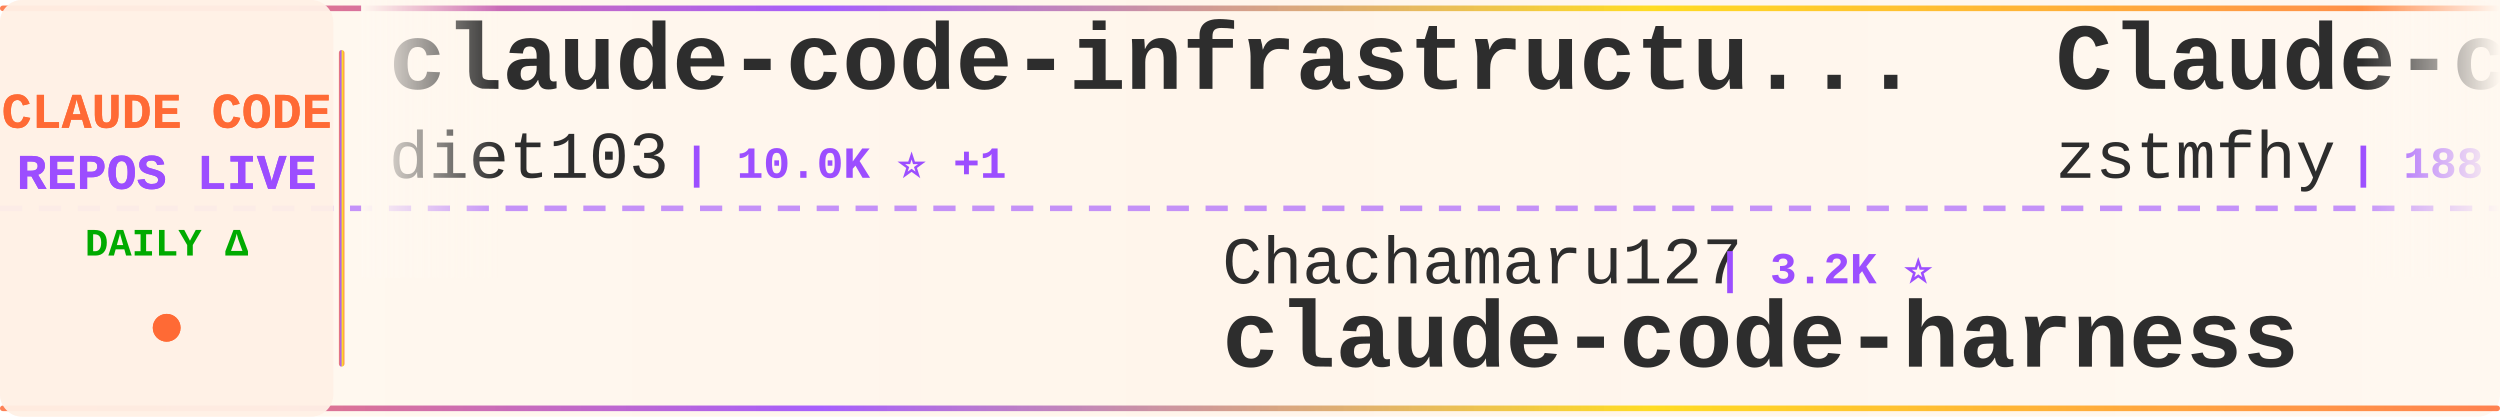
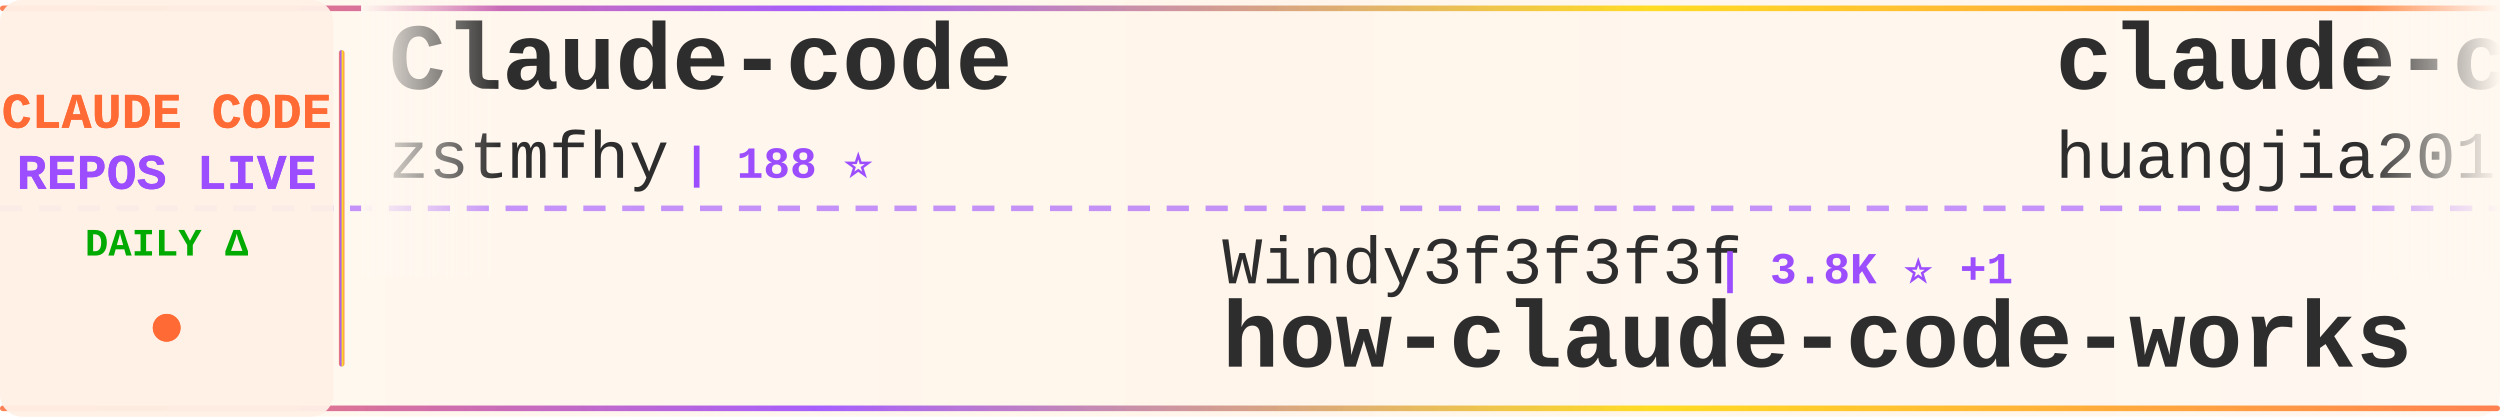
<svg xmlns="http://www.w3.org/2000/svg" width="900" height="150">
  <defs>
    <linearGradient id="tickerBg" x1="0%" y1="0%" x2="100%" y2="0%">
      <stop offset="0%" style="stop-color:#fff8f0;stop-opacity:0.98" />
      <stop offset="50%" style="stop-color:#fff5eb;stop-opacity:1" />
      <stop offset="100%" style="stop-color:#fff8f0;stop-opacity:0.98" />
    </linearGradient>
    <linearGradient id="borderGrad" x1="0%" y1="0%" x2="100%" y2="0%">
      <stop offset="0%" style="stop-color:#FF6B35;stop-opacity:0.85">
        <animate attributeName="stop-opacity" values="0.85;1;0.85" dur="2s" repeatCount="indefinite" />
      </stop>
      <stop offset="33%" style="stop-color:#9C4EFF;stop-opacity:0.9">
        <animate attributeName="stop-opacity" values="0.9;1;0.9" dur="2.2s" repeatCount="indefinite" />
      </stop>
      <stop offset="66%" style="stop-color:#FFD700;stop-opacity:0.85">
        <animate attributeName="stop-opacity" values="0.85;1;0.85" dur="1.8s" repeatCount="indefinite" />
      </stop>
      <stop offset="100%" style="stop-color:#FF6B35;stop-opacity:0.85">
        <animate attributeName="stop-opacity" values="0.85;1;0.85" dur="2s" repeatCount="indefinite" />
      </stop>
    </linearGradient>
    <filter id="textGlow">
      <feGaussianBlur stdDeviation="0.15" result="coloredBlur" />
      <feMerge>
        <feMergeNode in="coloredBlur" />
        <feMergeNode in="SourceGraphic" />
      </feMerge>
    </filter>
    <filter id="metricGlow">
      <feGaussianBlur stdDeviation="0.2" result="coloredBlur" />
      <feMerge>
        <feMergeNode in="coloredBlur" />
        <feMergeNode in="SourceGraphic" />
      </feMerge>
    </filter>
    <linearGradient id="leftFade" x1="0%" y1="0%" x2="100%" y2="0%">
      <stop offset="0%" style="stop-color:#fff8f0;stop-opacity:1" />
      <stop offset="100%" style="stop-color:#fff8f0;stop-opacity:0" />
    </linearGradient>
    <linearGradient id="rightFade" x1="0%" y1="0%" x2="100%" y2="0%">
      <stop offset="0%" style="stop-color:#fff8f0;stop-opacity:0" />
      <stop offset="100%" style="stop-color:#fff8f0;stop-opacity:1" />
    </linearGradient>
  </defs>
  <rect width="900" height="150" fill="url(#tickerBg)" rx="8" />
  <rect x="0" y="2" width="900" height="2" fill="url(#borderGrad)" rx="1" />
  <rect x="0" y="146" width="900" height="2" fill="url(#borderGrad)" rx="1" />
  <line x1="0" y1="75" x2="900" y2="75" stroke="#9C4EFF" stroke-width="2" stroke-dasharray="8 6" opacity="0.6" />
  <rect x="0" y="0" width="120" height="150" fill="#fff0e6" opacity="0.95" rx="8" />
  <text x="60" y="46" font-family="'Courier New', monospace" font-size="18" font-weight="bold" fill="#FF6B35" text-anchor="middle" filter="url(#textGlow)">
    CLAUDE CODE
  </text>
  <text x="60" y="68" font-family="'Courier New', monospace" font-size="18" font-weight="bold" fill="#9C4EFF" text-anchor="middle" filter="url(#textGlow)">
    REPOS LIVE
  </text>
  <text x="60" y="92" font-family="'Courier New', monospace" font-size="14" font-weight="bold" fill="#00aa00" text-anchor="middle">
    DAILY Δ
  </text>
  <circle cx="60" cy="118" r="5" fill="#FF6B35" filter="url(#metricGlow)">
    <animate attributeName="r" values="4;6;4" dur="1.5s" repeatCount="indefinite" />
    <animate attributeName="opacity" values="0.6;1;0.6" dur="1.5s" repeatCount="indefinite" />
  </circle>
  <rect x="122" y="18" width="2" height="114" fill="url(#borderGrad)" rx="1" />
  <clipPath id="tickerClip">
    <rect x="130" y="0" width="770" height="150" />
  </clipPath>
  <g clip-path="url(#tickerClip)">
    <g id="tickerItems">
      <animateTransform attributeName="transform" attributeType="XML" type="translate" from="0 0" to="-3000 0" dur="54s" repeatCount="indefinite" />
      <g transform="translate(0, 0)">
-         <text x="140" y="32" font-family="'Courier New', monospace" font-size="34" font-weight="bold" fill="#2d2d2d">claude-code-infrastructu...</text>
-         <text x="140" y="64" font-family="'Courier New', monospace" font-size="24" font-weight="normal" fill="#2d2d2d" opacity="1.0">diet103</text>
-         <text x="246" y="64" font-family="'Courier New', monospace" font-size="16" font-weight="bold" fill="#9C4EFF"> | 10.0K ⭐ +1</text>
-       </g>
-       <g transform="translate(300, 0)">
-         <text x="140" y="102" font-family="'Courier New', monospace" font-size="24" font-weight="normal" fill="#2d2d2d" opacity="1.0">Chachamaru127</text>
-         <text x="318" y="102" font-family="'Courier New', monospace" font-size="16" font-weight="bold" fill="#9C4EFF"> | 3.2K ⭐</text>
-         <text x="140" y="132" font-family="'Courier New', monospace" font-size="34" font-weight="bold" fill="#2d2d2d">claude-code-harness</text>
-       </g>
-       <g transform="translate(600, 0)">
        <text x="140" y="32" font-family="'Courier New', monospace" font-size="34" font-weight="bold" fill="#2d2d2d">Claude-code</text>
        <text x="140" y="64" font-family="'Courier New', monospace" font-size="24" font-weight="normal" fill="#2d2d2d" opacity="1.0">zstmfhy</text>
        <text x="246" y="64" font-family="'Courier New', monospace" font-size="16" font-weight="bold" fill="#9C4EFF"> | 188 ⭐</text>
      </g>
+       <g transform="translate(300, 0)">
+         <text x="140" y="102" font-family="'Courier New', monospace" font-size="24" font-weight="normal" fill="#2d2d2d" opacity="1.0">Windy3f3f3f3f</text>
+         <text x="318" y="102" font-family="'Courier New', monospace" font-size="16" font-weight="bold" fill="#9C4EFF"> | 3.8K ⭐ +1</text>
+         <text x="140" y="132" font-family="'Courier New', monospace" font-size="34" font-weight="bold" fill="#2d2d2d">how-claude-code-works</text>
+       </g>
+       <g transform="translate(600, 0)">
+         <text x="140" y="32" font-family="'Courier New', monospace" font-size="34" font-weight="bold" fill="#2d2d2d">claude-code-engineering</text>
+         <text x="140" y="64" font-family="'Courier New', monospace" font-size="24" font-weight="normal" fill="#2d2d2d" opacity="1.0">huangjia2019</text>
+         <text x="306" y="64" font-family="'Courier New', monospace" font-size="16" font-weight="bold" fill="#9C4EFF"> | 1.1K ⭐</text>
+       </g>
      <g transform="translate(900, 0)">
-         <text x="140" y="102" font-family="'Courier New', monospace" font-size="24" font-weight="normal" fill="#2d2d2d" opacity="1.0">777genius</text>
-         <text x="270" y="102" font-family="'Courier New', monospace" font-size="16" font-weight="bold" fill="#9C4EFF"> | 937 ⭐</text>
-         <text x="140" y="132" font-family="'Courier New', monospace" font-size="34" font-weight="bold" fill="#2d2d2d">claude-code-source-code</text>
+         <text x="140" y="102" font-family="'Courier New', monospace" font-size="24" font-weight="normal" fill="#2d2d2d" opacity="1.0">JrCx7scC</text>
+         <text x="258" y="102" font-family="'Courier New', monospace" font-size="16" font-weight="bold" fill="#9C4EFF"> | 375 ⭐</text>
+         <text x="140" y="132" font-family="'Courier New', monospace" font-size="34" font-weight="bold" fill="#2d2d2d">claude-code-source</text>
      </g>
      <g transform="translate(1200, 0)">
-         <text x="140" y="32" font-family="'Courier New', monospace" font-size="34" font-weight="bold" fill="#2d2d2d">claude-code-settings</text>
-         <text x="140" y="64" font-family="'Courier New', monospace" font-size="24" font-weight="normal" fill="#2d2d2d" opacity="1.0">feiskyer</text>
-         <text x="258" y="64" font-family="'Courier New', monospace" font-size="16" font-weight="bold" fill="#9C4EFF"> | 1.7K ⭐</text>
+         <text x="140" y="32" font-family="'Courier New', monospace" font-size="34" font-weight="bold" fill="#2d2d2d">edmunds-claude-code</text>
+         <text x="140" y="64" font-family="'Courier New', monospace" font-size="24" font-weight="normal" fill="#2d2d2d" opacity="1.0">edmund-io</text>
+         <text x="270" y="64" font-family="'Courier New', monospace" font-size="16" font-weight="bold" fill="#9C4EFF"> | 1.5K ⭐</text>
      </g>
      <g transform="translate(1500, 0)">
-         <text x="140" y="102" font-family="'Courier New', monospace" font-size="24" font-weight="normal" fill="#2d2d2d" opacity="1.0">ghuntley</text>
-         <text x="258" y="102" font-family="'Courier New', monospace" font-size="16" font-weight="bold" fill="#9C4EFF"> | 990 ⭐</text>
-         <text x="140" y="132" font-family="'Courier New', monospace" font-size="34" font-weight="bold" fill="#2d2d2d">claude-code-source-code-...</text>
+         <text x="140" y="102" font-family="'Courier New', monospace" font-size="24" font-weight="normal" fill="#2d2d2d" opacity="1.0">feiskyer</text>
+         <text x="258" y="102" font-family="'Courier New', monospace" font-size="16" font-weight="bold" fill="#9C4EFF"> | 1.7K ⭐ -1</text>
+         <text x="140" y="132" font-family="'Courier New', monospace" font-size="34" font-weight="bold" fill="#2d2d2d">claude-code-settings</text>
      </g>
      <g transform="translate(1800, 0)">
-         <text x="140" y="32" font-family="'Courier New', monospace" font-size="34" font-weight="bold" fill="#2d2d2d">claude-code-router</text>
-         <text x="140" y="64" font-family="'Courier New', monospace" font-size="24" font-weight="normal" fill="#2d2d2d" opacity="1.0">musistudio</text>
-         <text x="282" y="64" font-family="'Courier New', monospace" font-size="16" font-weight="bold" fill="#9C4EFF"> | 37.8K ⭐ +2</text>
+         <text x="140" y="32" font-family="'Courier New', monospace" font-size="34" font-weight="bold" fill="#2d2d2d">claude-code-reverse</text>
+         <text x="140" y="64" font-family="'Courier New', monospace" font-size="24" font-weight="normal" fill="#2d2d2d" opacity="1.0">Yuyz0112</text>
+         <text x="258" y="64" font-family="'Courier New', monospace" font-size="16" font-weight="bold" fill="#9C4EFF"> | 2.4K ⭐</text>
      </g>
      <g transform="translate(2100, 0)">
-         <text x="140" y="102" font-family="'Courier New', monospace" font-size="24" font-weight="normal" fill="#2d2d2d" opacity="1.0">shareAI-lab</text>
-         <text x="294" y="102" font-family="'Courier New', monospace" font-size="16" font-weight="bold" fill="#9C4EFF"> | 79.2K ⭐ +9</text>
-         <text x="140" y="132" font-family="'Courier New', monospace" font-size="34" font-weight="bold" fill="#2d2d2d">learn-claude-code</text>
+         <text x="140" y="102" font-family="'Courier New', monospace" font-size="24" font-weight="normal" fill="#2d2d2d" opacity="1.0">Alishahryar1</text>
+         <text x="306" y="102" font-family="'Courier New', monospace" font-size="16" font-weight="bold" fill="#9C4EFF"> | 63.3K ⭐ +30</text>
+         <text x="140" y="132" font-family="'Courier New', monospace" font-size="34" font-weight="bold" fill="#2d2d2d">free-claude-code</text>
      </g>
      <g transform="translate(2400, 0)">
-         <text x="140" y="32" font-family="'Courier New', monospace" font-size="34" font-weight="bold" fill="#2d2d2d">how-claude-code-works</text>
-         <text x="140" y="64" font-family="'Courier New', monospace" font-size="24" font-weight="normal" fill="#2d2d2d" opacity="1.0">Windy3f3f3f3f</text>
-         <text x="318" y="64" font-family="'Courier New', monospace" font-size="16" font-weight="bold" fill="#9C4EFF"> | 3.8K ⭐ +1</text>
+         <text x="140" y="32" font-family="'Courier New', monospace" font-size="34" font-weight="bold" fill="#2d2d2d">claude-code-system-promp...</text>
+         <text x="140" y="64" font-family="'Courier New', monospace" font-size="24" font-weight="normal" fill="#2d2d2d" opacity="1.0">Piebald-AI</text>
+         <text x="282" y="64" font-family="'Courier New', monospace" font-size="16" font-weight="bold" fill="#9C4EFF"> | 13.0K ⭐ +2</text>
      </g>
      <g transform="translate(2700, 0)">
-         <text x="140" y="102" font-family="'Courier New', monospace" font-size="24" font-weight="normal" fill="#2d2d2d" opacity="1.0">asgeirtj</text>
-         <text x="258" y="102" font-family="'Courier New', monospace" font-size="16" font-weight="bold" fill="#9C4EFF"> | 70.2K ⭐ +5</text>
-         <text x="140" y="132" font-family="'Courier New', monospace" font-size="34" font-weight="bold" fill="#2d2d2d">system_prompts_leaks</text>
+         <text x="140" y="102" font-family="'Courier New', monospace" font-size="24" font-weight="normal" fill="#2d2d2d" opacity="1.0">anthropics</text>
+         <text x="282" y="102" font-family="'Courier New', monospace" font-size="16" font-weight="bold" fill="#9C4EFF"> | 6.5K ⭐ +3</text>
+         <text x="140" y="132" font-family="'Courier New', monospace" font-size="34" font-weight="bold" fill="#2d2d2d">claude-code-security-rev...</text>
      </g>
      <g transform="translate(3000, 0)">
-         <text x="140" y="32" font-family="'Courier New', monospace" font-size="34" font-weight="bold" fill="#2d2d2d">claude-code-infrastructu...</text>
-         <text x="140" y="64" font-family="'Courier New', monospace" font-size="24" font-weight="normal" fill="#2d2d2d" opacity="1.0">diet103</text>
-         <text x="246" y="64" font-family="'Courier New', monospace" font-size="16" font-weight="bold" fill="#9C4EFF"> | 10.0K ⭐ +1</text>
-       </g>
-       <g transform="translate(3300, 0)">
-         <text x="140" y="102" font-family="'Courier New', monospace" font-size="24" font-weight="normal" fill="#2d2d2d" opacity="1.0">Chachamaru127</text>
-         <text x="318" y="102" font-family="'Courier New', monospace" font-size="16" font-weight="bold" fill="#9C4EFF"> | 3.2K ⭐</text>
-         <text x="140" y="132" font-family="'Courier New', monospace" font-size="34" font-weight="bold" fill="#2d2d2d">claude-code-harness</text>
-       </g>
-       <g transform="translate(3600, 0)">
        <text x="140" y="32" font-family="'Courier New', monospace" font-size="34" font-weight="bold" fill="#2d2d2d">Claude-code</text>
        <text x="140" y="64" font-family="'Courier New', monospace" font-size="24" font-weight="normal" fill="#2d2d2d" opacity="1.0">zstmfhy</text>
        <text x="246" y="64" font-family="'Courier New', monospace" font-size="16" font-weight="bold" fill="#9C4EFF"> | 188 ⭐</text>
      </g>
+       <g transform="translate(3300, 0)">
+         <text x="140" y="102" font-family="'Courier New', monospace" font-size="24" font-weight="normal" fill="#2d2d2d" opacity="1.0">Windy3f3f3f3f</text>
+         <text x="318" y="102" font-family="'Courier New', monospace" font-size="16" font-weight="bold" fill="#9C4EFF"> | 3.8K ⭐ +1</text>
+         <text x="140" y="132" font-family="'Courier New', monospace" font-size="34" font-weight="bold" fill="#2d2d2d">how-claude-code-works</text>
+       </g>
+       <g transform="translate(3600, 0)">
+         <text x="140" y="32" font-family="'Courier New', monospace" font-size="34" font-weight="bold" fill="#2d2d2d">claude-code-engineering</text>
+         <text x="140" y="64" font-family="'Courier New', monospace" font-size="24" font-weight="normal" fill="#2d2d2d" opacity="1.0">huangjia2019</text>
+         <text x="306" y="64" font-family="'Courier New', monospace" font-size="16" font-weight="bold" fill="#9C4EFF"> | 1.1K ⭐</text>
+       </g>
      <g transform="translate(3900, 0)">
-         <text x="140" y="102" font-family="'Courier New', monospace" font-size="24" font-weight="normal" fill="#2d2d2d" opacity="1.0">777genius</text>
-         <text x="270" y="102" font-family="'Courier New', monospace" font-size="16" font-weight="bold" fill="#9C4EFF"> | 937 ⭐</text>
-         <text x="140" y="132" font-family="'Courier New', monospace" font-size="34" font-weight="bold" fill="#2d2d2d">claude-code-source-code</text>
+         <text x="140" y="102" font-family="'Courier New', monospace" font-size="24" font-weight="normal" fill="#2d2d2d" opacity="1.0">JrCx7scC</text>
+         <text x="258" y="102" font-family="'Courier New', monospace" font-size="16" font-weight="bold" fill="#9C4EFF"> | 375 ⭐</text>
+         <text x="140" y="132" font-family="'Courier New', monospace" font-size="34" font-weight="bold" fill="#2d2d2d">claude-code-source</text>
      </g>
    </g>
  </g>
  <rect x="130" y="0" width="50" height="100" fill="url(#leftFade)" />
  <rect x="850" y="0" width="50" height="100" fill="url(#rightFade)" />
</svg>
